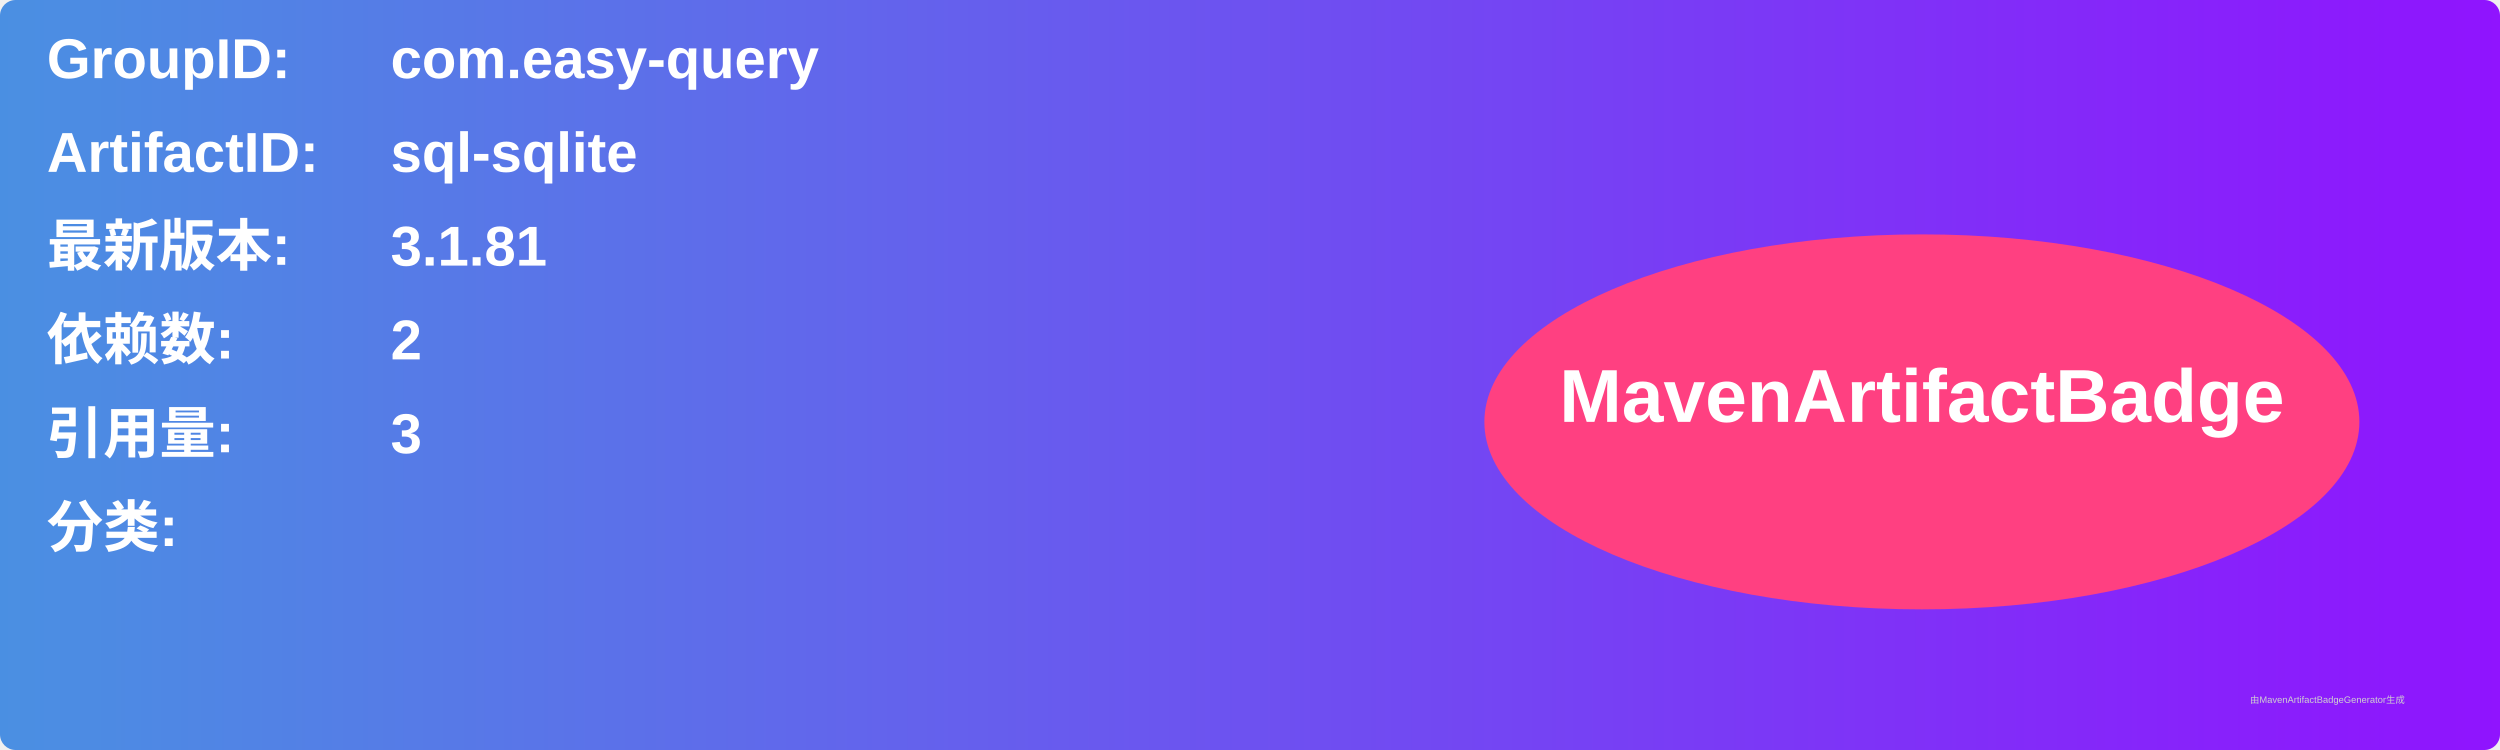
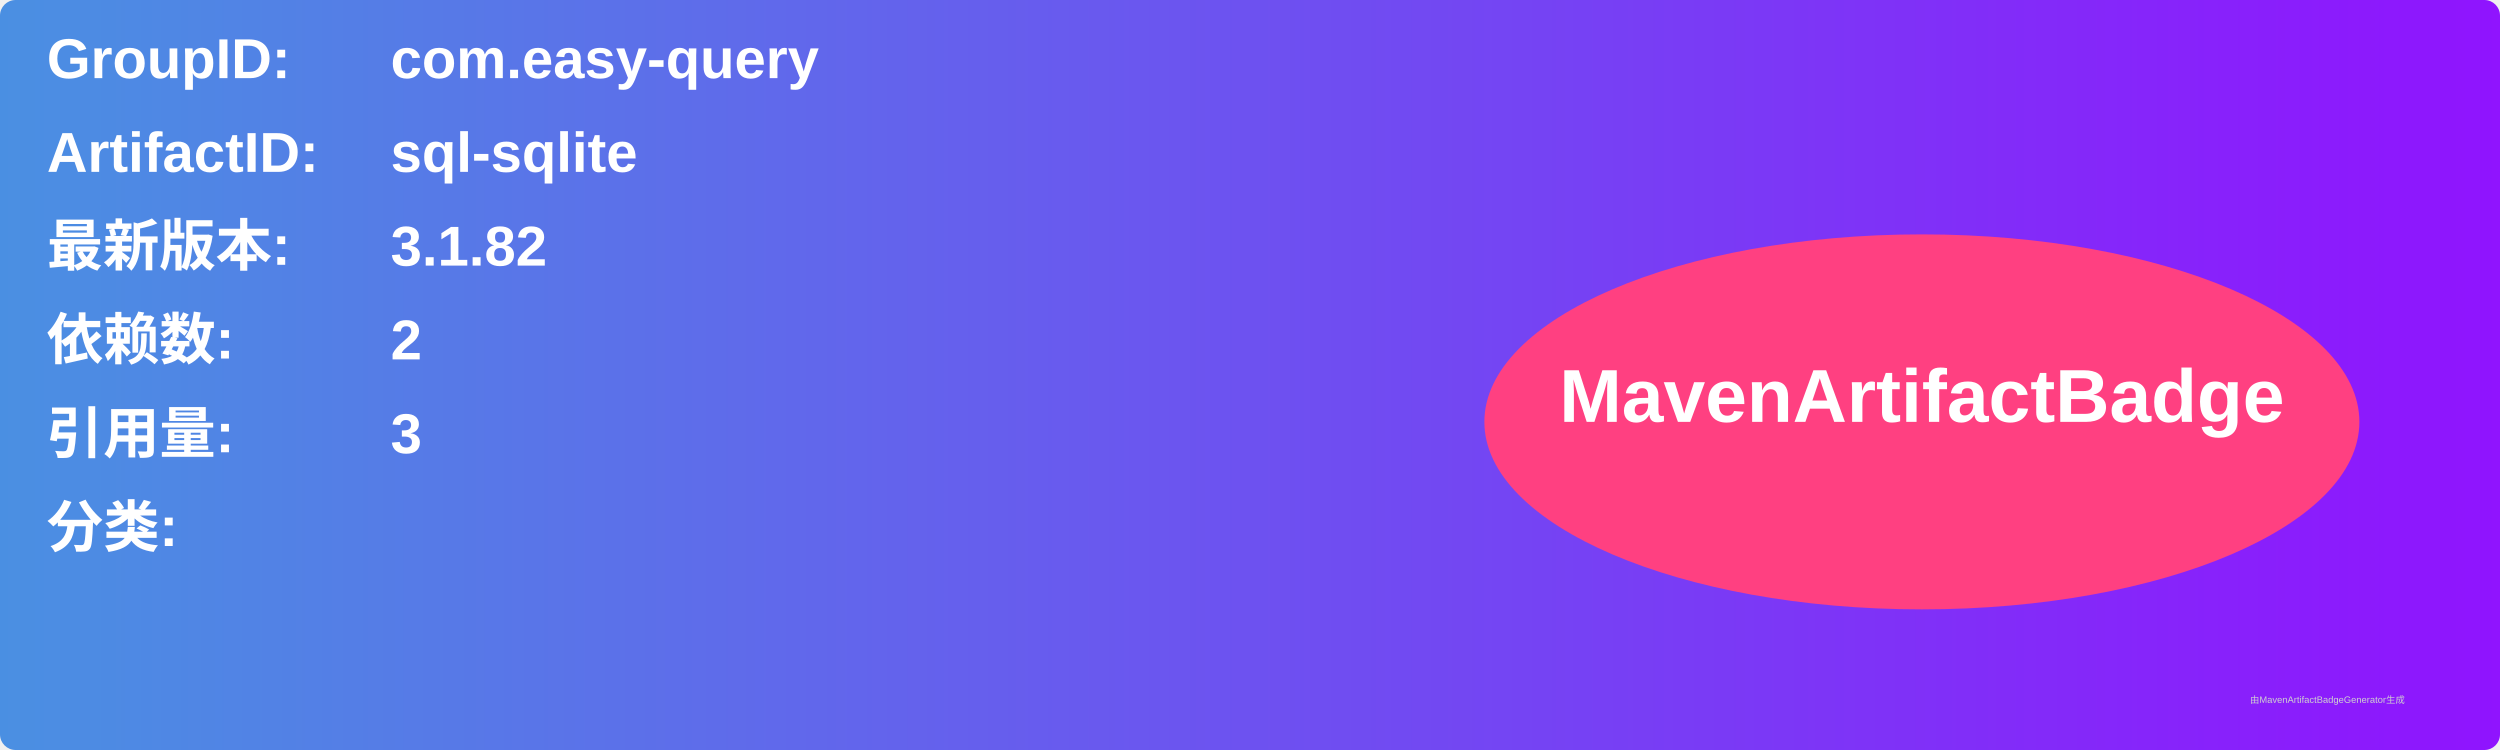
<svg xmlns="http://www.w3.org/2000/svg" width="800" height="240" viewBox="0 0 800 240">
  <linearGradient id="grad" x1="0%" y1="0%" x2="100%" y2="0%">
    <stop offset="0%" stop-color="#4a90e2" />
    <stop offset="100%" stop-color="#9013fe" />
  </linearGradient>
  <rect width="100%" height="100%" rx="5" ry="5" fill="url(#grad)" />
  <g transform="translate(15, 15)">
    <text x="0" y="10" font-family="Arial" font-size="18" fill="white" font-weight="bold" width="260">GroupID:</text>
    <text x="110" y="10" font-family="Arial" font-size="18" fill="white" font-weight="bold" width="460">com.easy-query</text>
    <text x="0" y="40" font-family="Arial" font-size="18" fill="white" font-weight="bold" width="260">ArtifactID:</text>
    <text x="110" y="40" font-family="Arial" font-size="18" fill="white" font-weight="bold" width="460">sql-sqlite</text>
    <text x="0" y="70" font-family="Arial" font-size="18" fill="white" font-weight="bold">最新版本:</text>
    <text x="110" y="70" font-family="Arial" font-size="18" fill="white" font-weight="bold">
-       <tspan font-weight="bold">3.1.81</tspan>
+       <tspan font-weight="bold">3.1.82</tspan>
    </text>
    <text x="0" y="100" font-family="Arial" font-size="18" fill="white" font-weight="bold">依赖数: </text>
    <text x="110" y="100" font-family="Arial" font-size="18" fill="white">
      <tspan font-weight="bold">2</tspan>
    </text>
    <text x="0" y="130" font-family="Arial" font-size="18" fill="white" font-weight="bold">引用量: </text>
    <text x="110" y="130" font-family="Arial" font-size="18" fill="white">
      <tspan font-weight="bold">3</tspan>
    </text>
    <text x="0" y="160" font-family="Arial" font-size="18" fill="white" font-weight="bold">分类:</text>
    <text x="10" y="190" font-family="Arial" font-size="10" fill="white">
      <tspan font-weight="bold" />
    </text>
    <ellipse cx="600" cy="120" rx="140" ry="60" fill="#ff4081" />
    <text x="600" y="120" text-anchor="middle" font-family="Arial" font-size="24" fill="white" font-weight="bold">MavenArtifactBadge</text>
  </g>
  <text x="720" y="225" font-family="Arial" font-size="3" fill="#d0d0d0">由MavenArtifactBadgeGenerator生成</text>
</svg>
